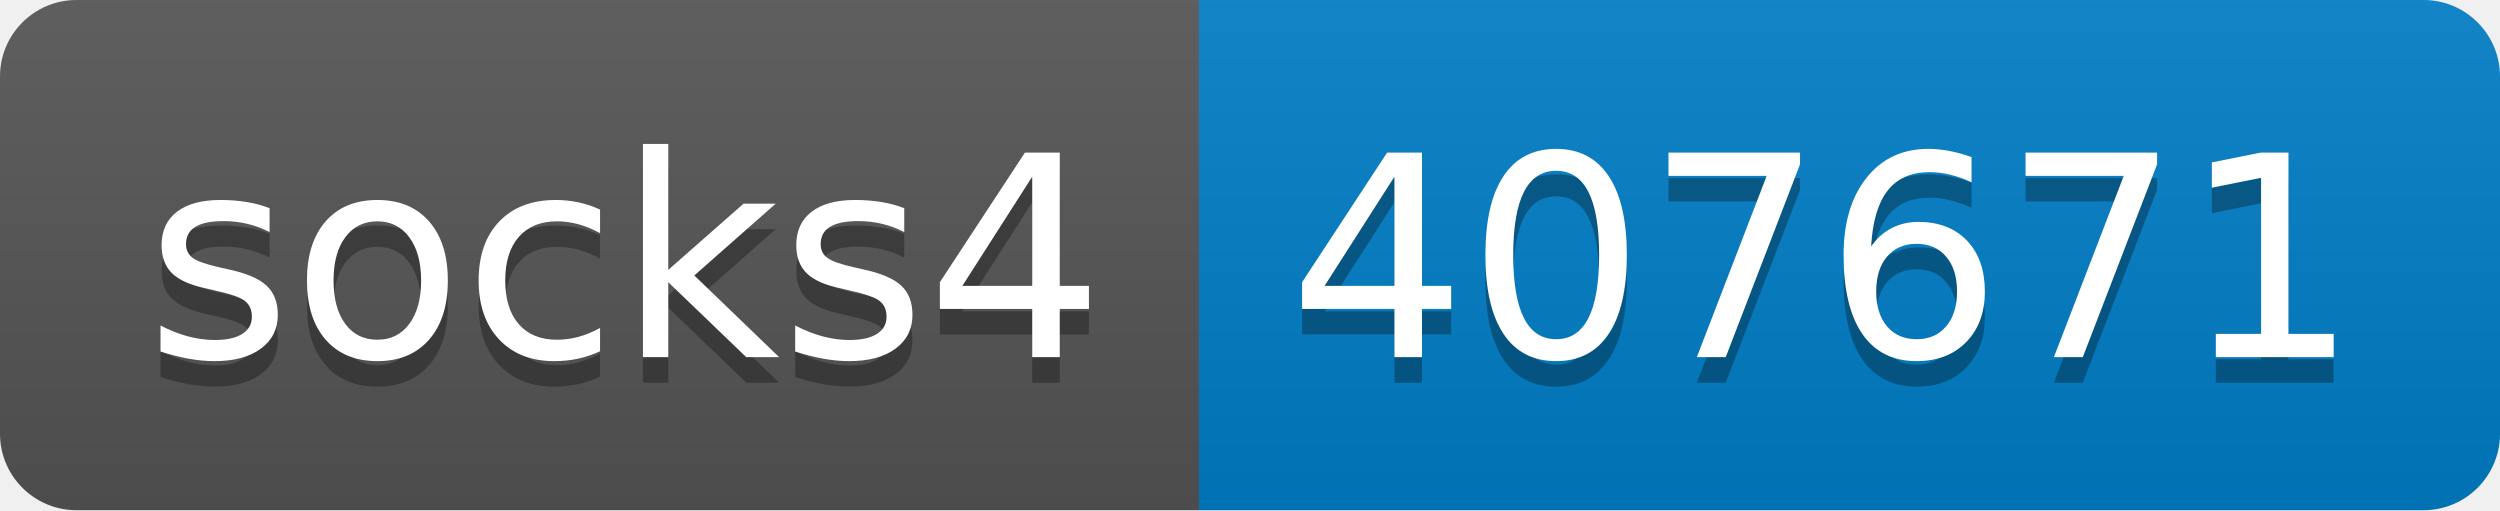
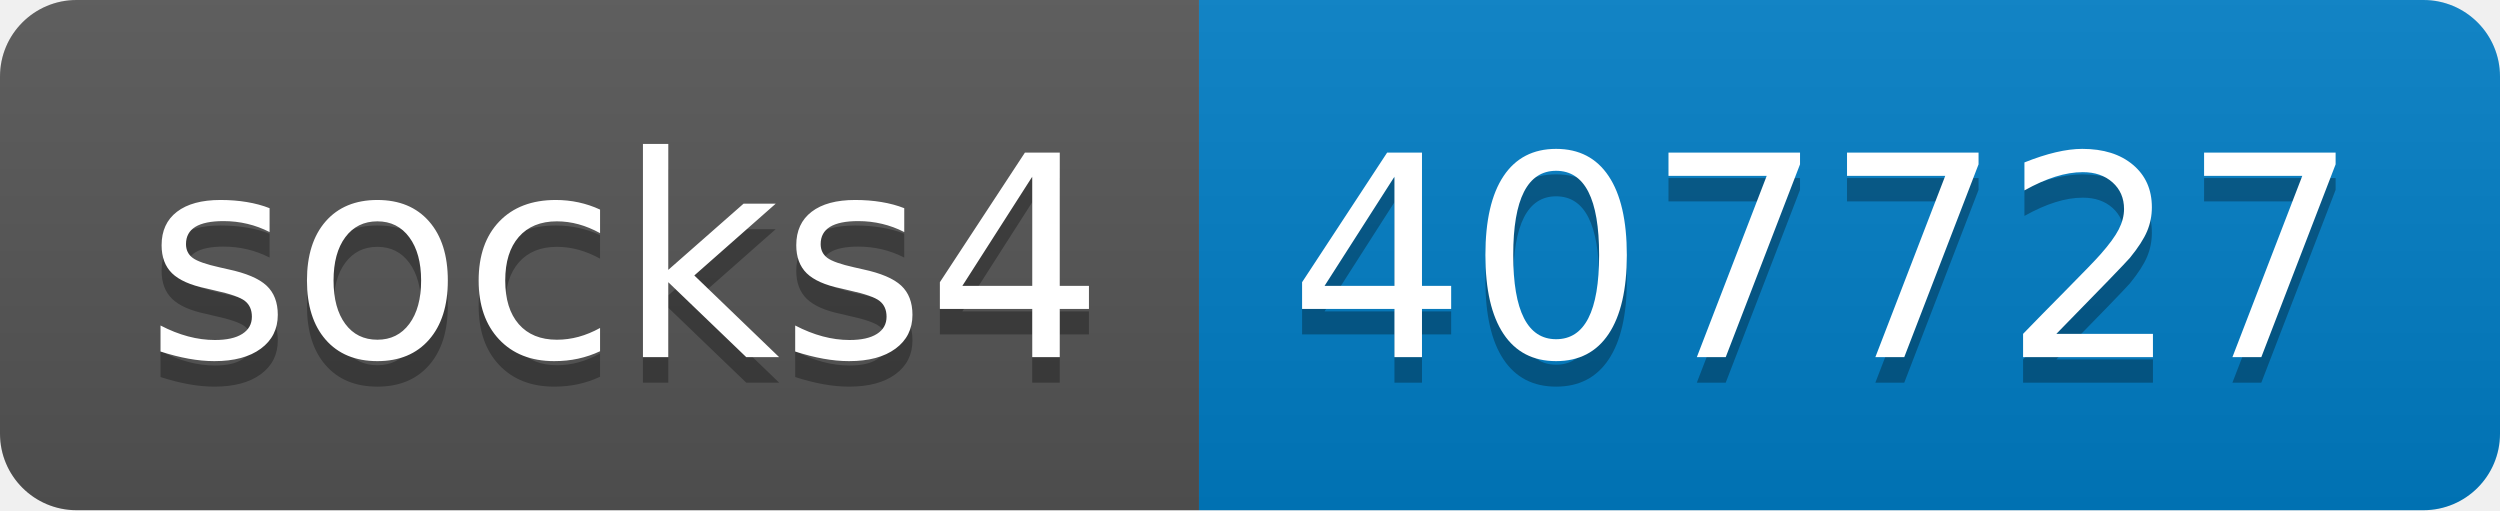
- <svg xmlns="http://www.w3.org/2000/svg" width="98" height="20" role="img" aria-label="socks4: 407671">
+ <svg xmlns="http://www.w3.org/2000/svg" width="98" height="20" role="img" aria-label="socks4: 407727">
  <linearGradient id="s" x2="0" y2="100%">
    <stop offset="0" stop-color="#bbb" stop-opacity=".1" />
    <stop offset="1" stop-opacity=".1" />
  </linearGradient>
  <clipPath id="r">
    <rect width="98" height="20" rx="3" fill="#fff" />
  </clipPath>
  <g clip-path="url(#r)">
    <rect width="47" height="20" fill="#555" />
    <rect x="47" width="51" height="20" fill="#007ec6" />
    <rect width="98" height="20" fill="url(#s)" />
  </g>
  <g fill="#fff" text-anchor="middle" font-family="Verdana,Geneva,DejaVu Sans,sans-serif" text-rendering="geometricPrecision" font-size="110">
    <text aria-hidden="true" x="245" y="150" fill="#010101" fill-opacity=".3" transform="scale(.1)" textLength="370">socks4</text>
    <text x="245" y="140" transform="scale(.1)" fill="#fff" textLength="370">socks4</text>
-     <text aria-hidden="true" x="715" y="150" fill="#010101" fill-opacity=".3" transform="scale(.1)" textLength="410">407671</text>
-     <text x="715" y="140" transform="scale(.1)" fill="#fff" textLength="410">407671</text>
+     <text aria-hidden="true" x="715" y="150" fill="#010101" fill-opacity=".3" transform="scale(.1)" textLength="410">407727</text>
+     <text x="715" y="140" transform="scale(.1)" fill="#fff" textLength="410">407727</text>
  </g>
</svg>
